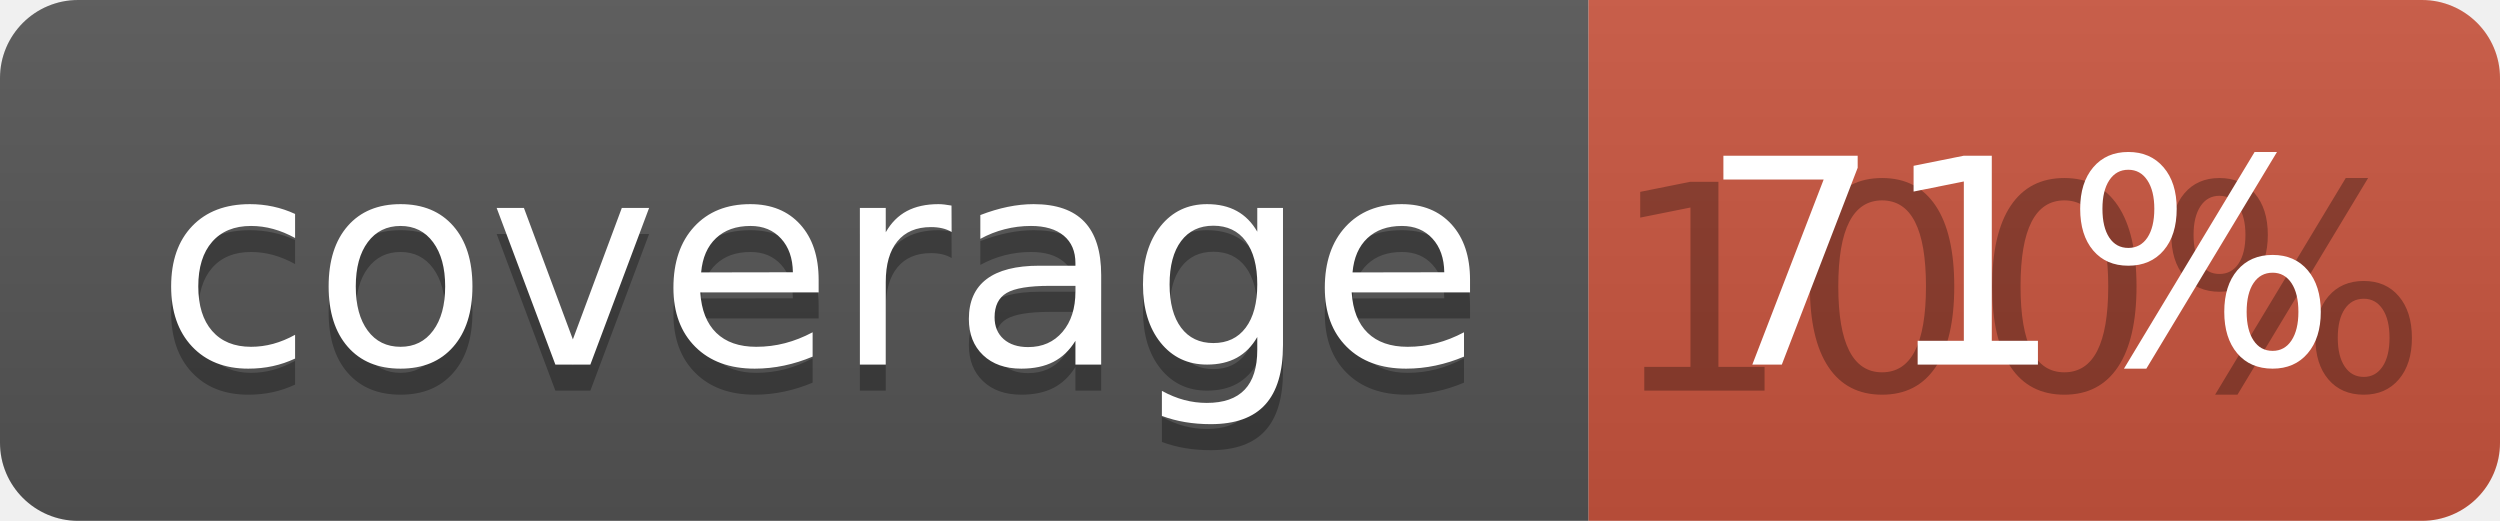
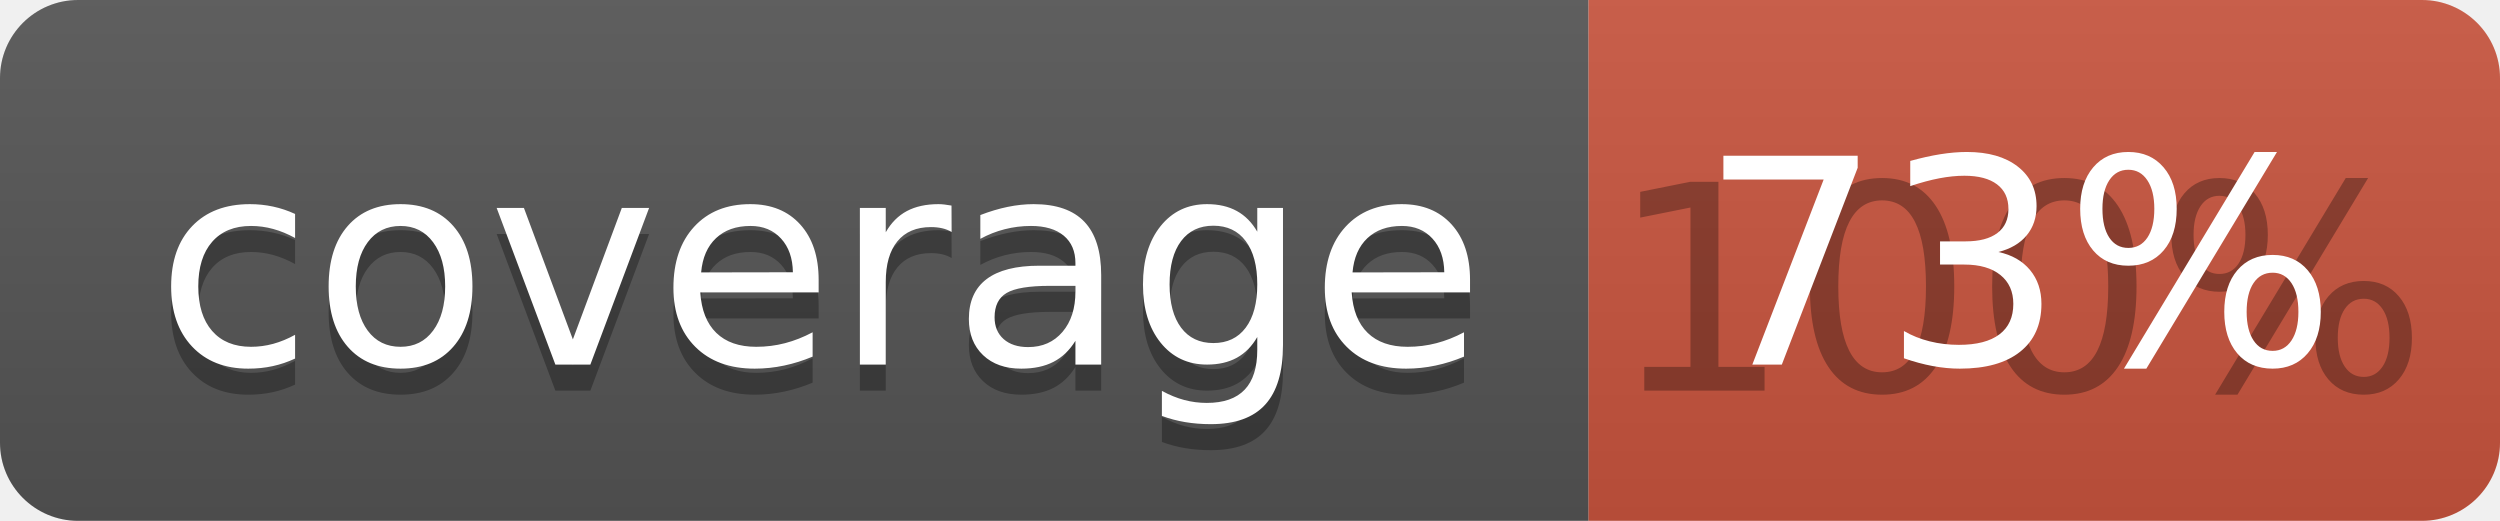
<svg xmlns="http://www.w3.org/2000/svg" width="96" height="20">
  <linearGradient id="b" x2="0" y2="100%">
    <stop offset="0" stop-color="#bbb" stop-opacity=".1" />
    <stop offset="1" stop-opacity=".1" />
  </linearGradient>
  <clipPath id="a">
    <rect width="96" height="20" rx="3" fill="#fff" />
  </clipPath>
  <g clip-path="url(#a)">
    <path fill="#555" d="M0 0h61v20H0z" />
    <path fill="#CA553E" d="M61 0h35v20H61z" />
    <path fill="url(#b)" d="M0 0h96v20H0z" />
  </g>
  <g fill="#fff" text-anchor="middle" font-family="DejaVu Sans,Verdana,Geneva,sans-serif" font-size="110">
    <text x="315" y="150" fill="#010101" fill-opacity=".3" transform="scale(.1)" textLength="510">coverage</text>
    <text x="315" y="140" transform="scale(.1)" textLength="510">coverage</text>
    <text x="775" y="150" fill="#010101" fill-opacity=".3" transform="scale(.1)" textLength="250">100%</text>
-     <text x="775" y="140" transform="scale(.1)" textLength="250">71%</text>
+     <text x="775" y="140" transform="scale(.1)" textLength="250">73%</text>
  </g>
</svg>
